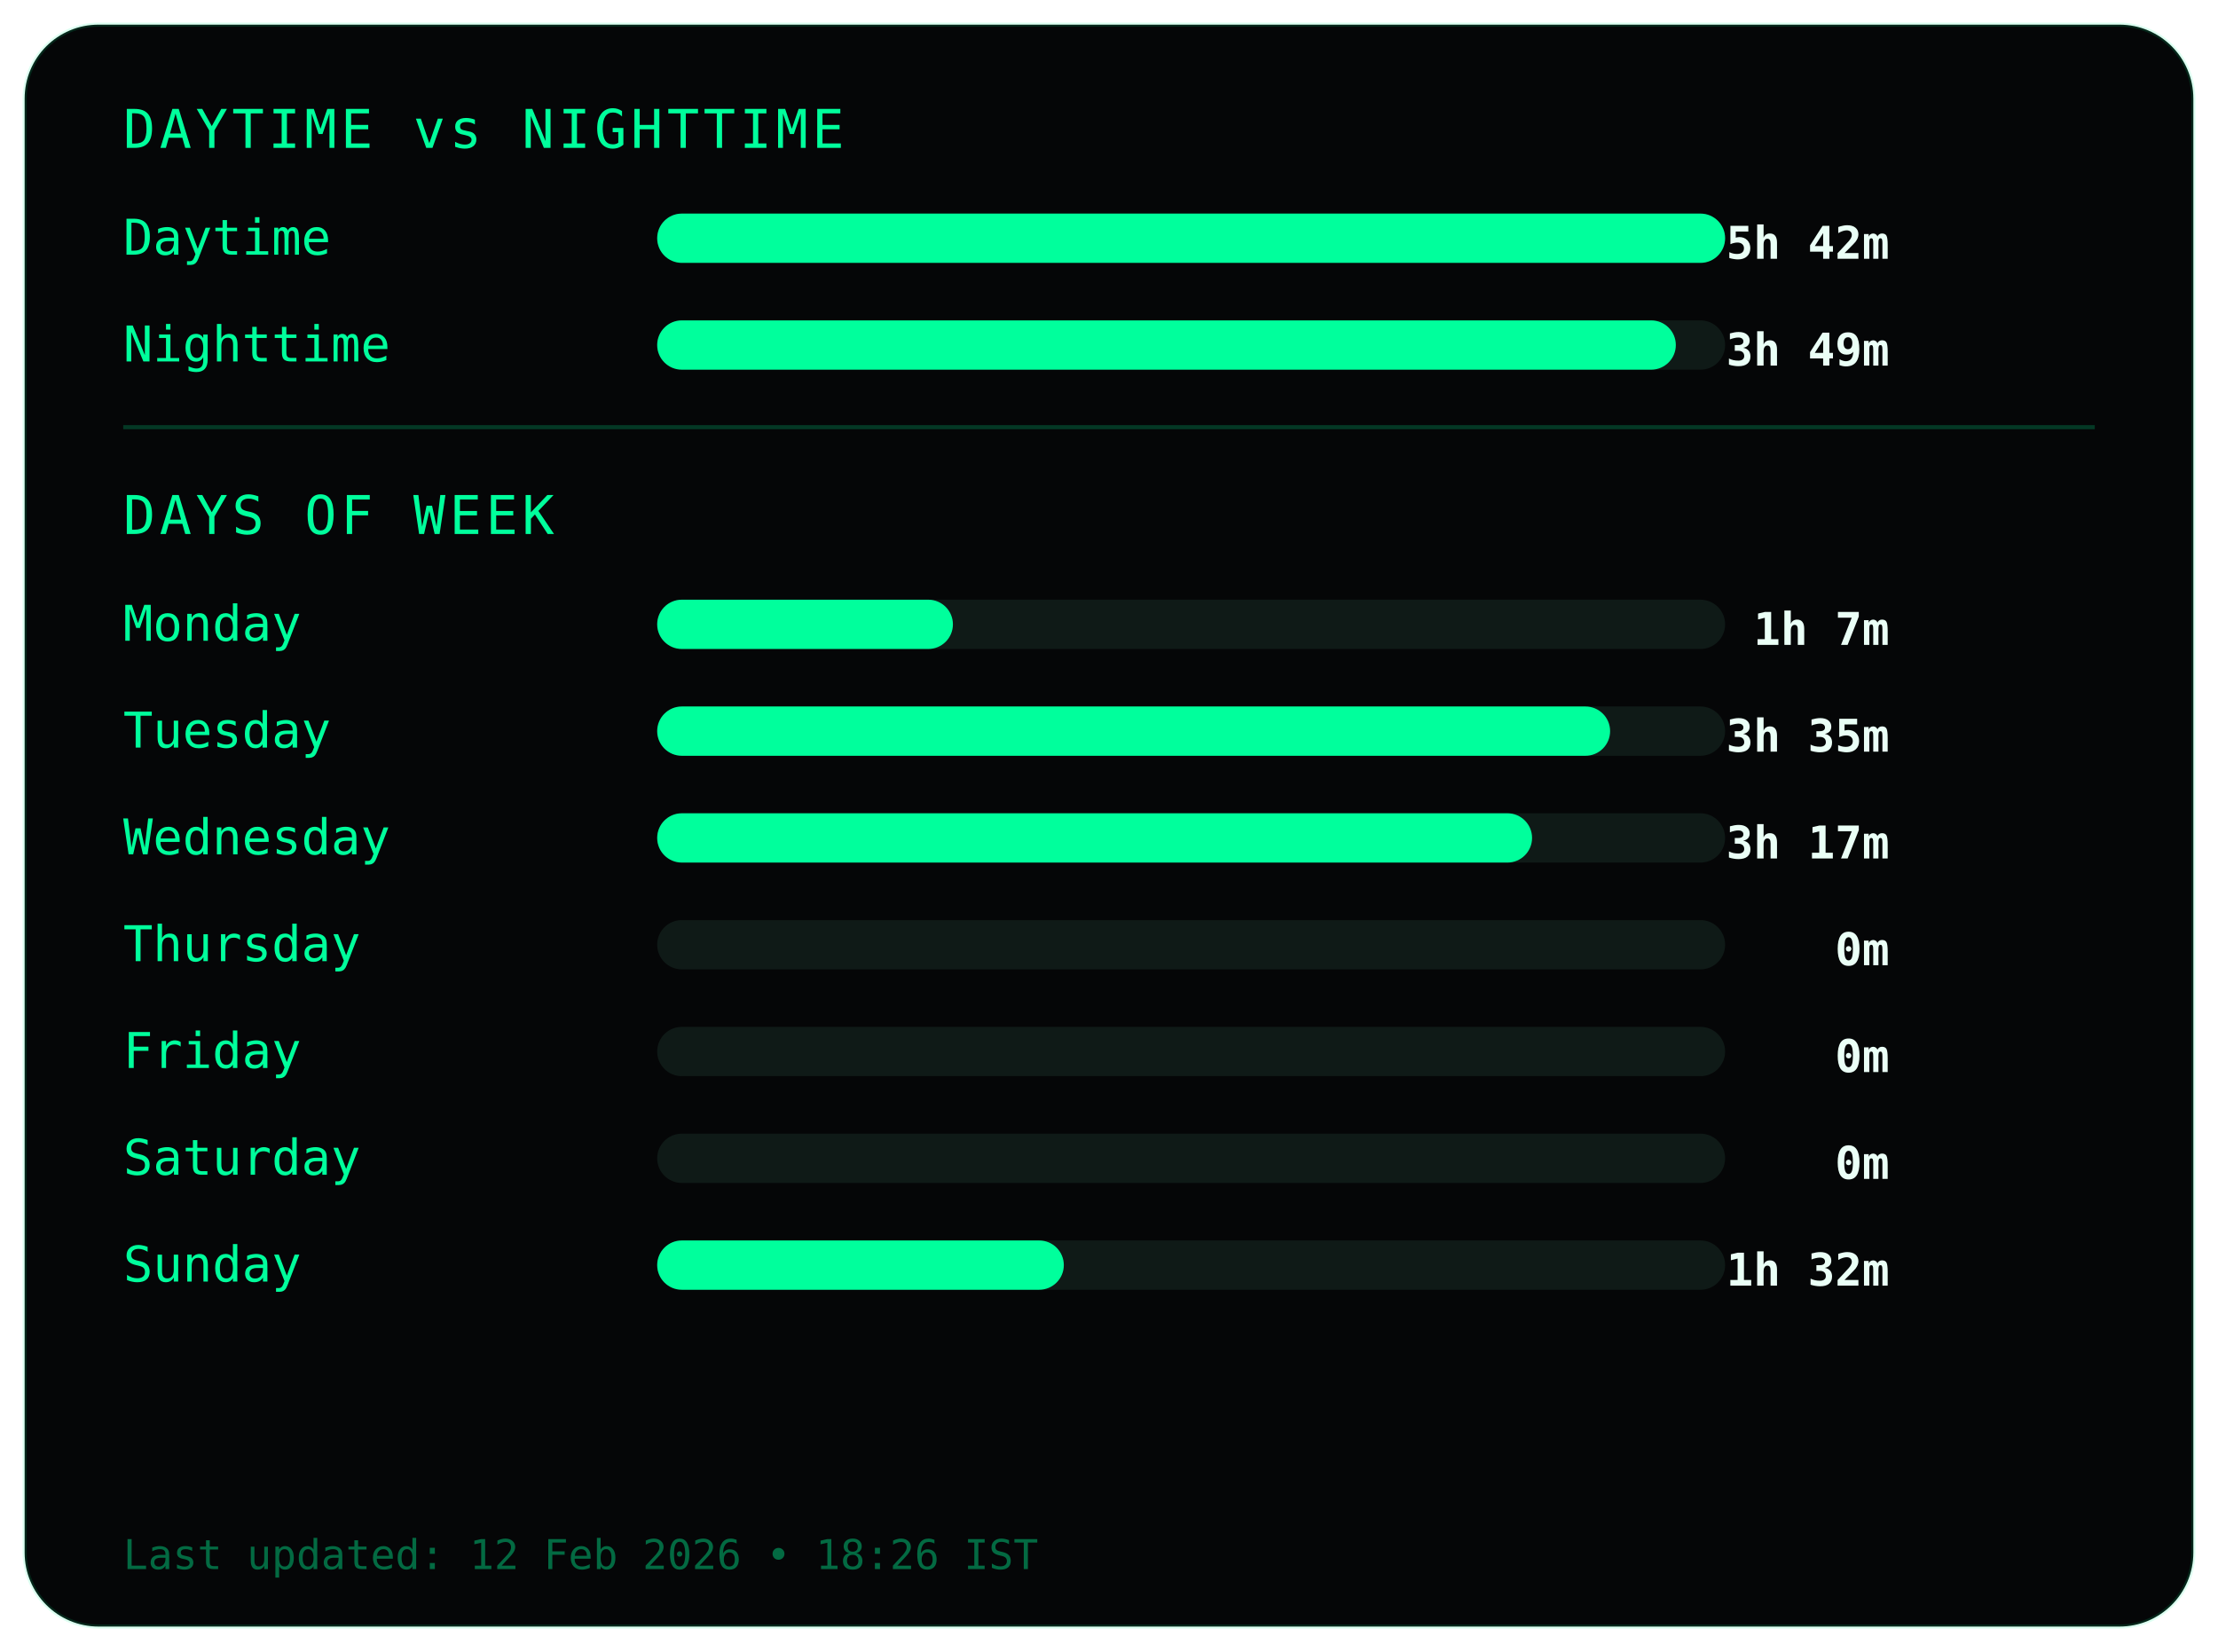
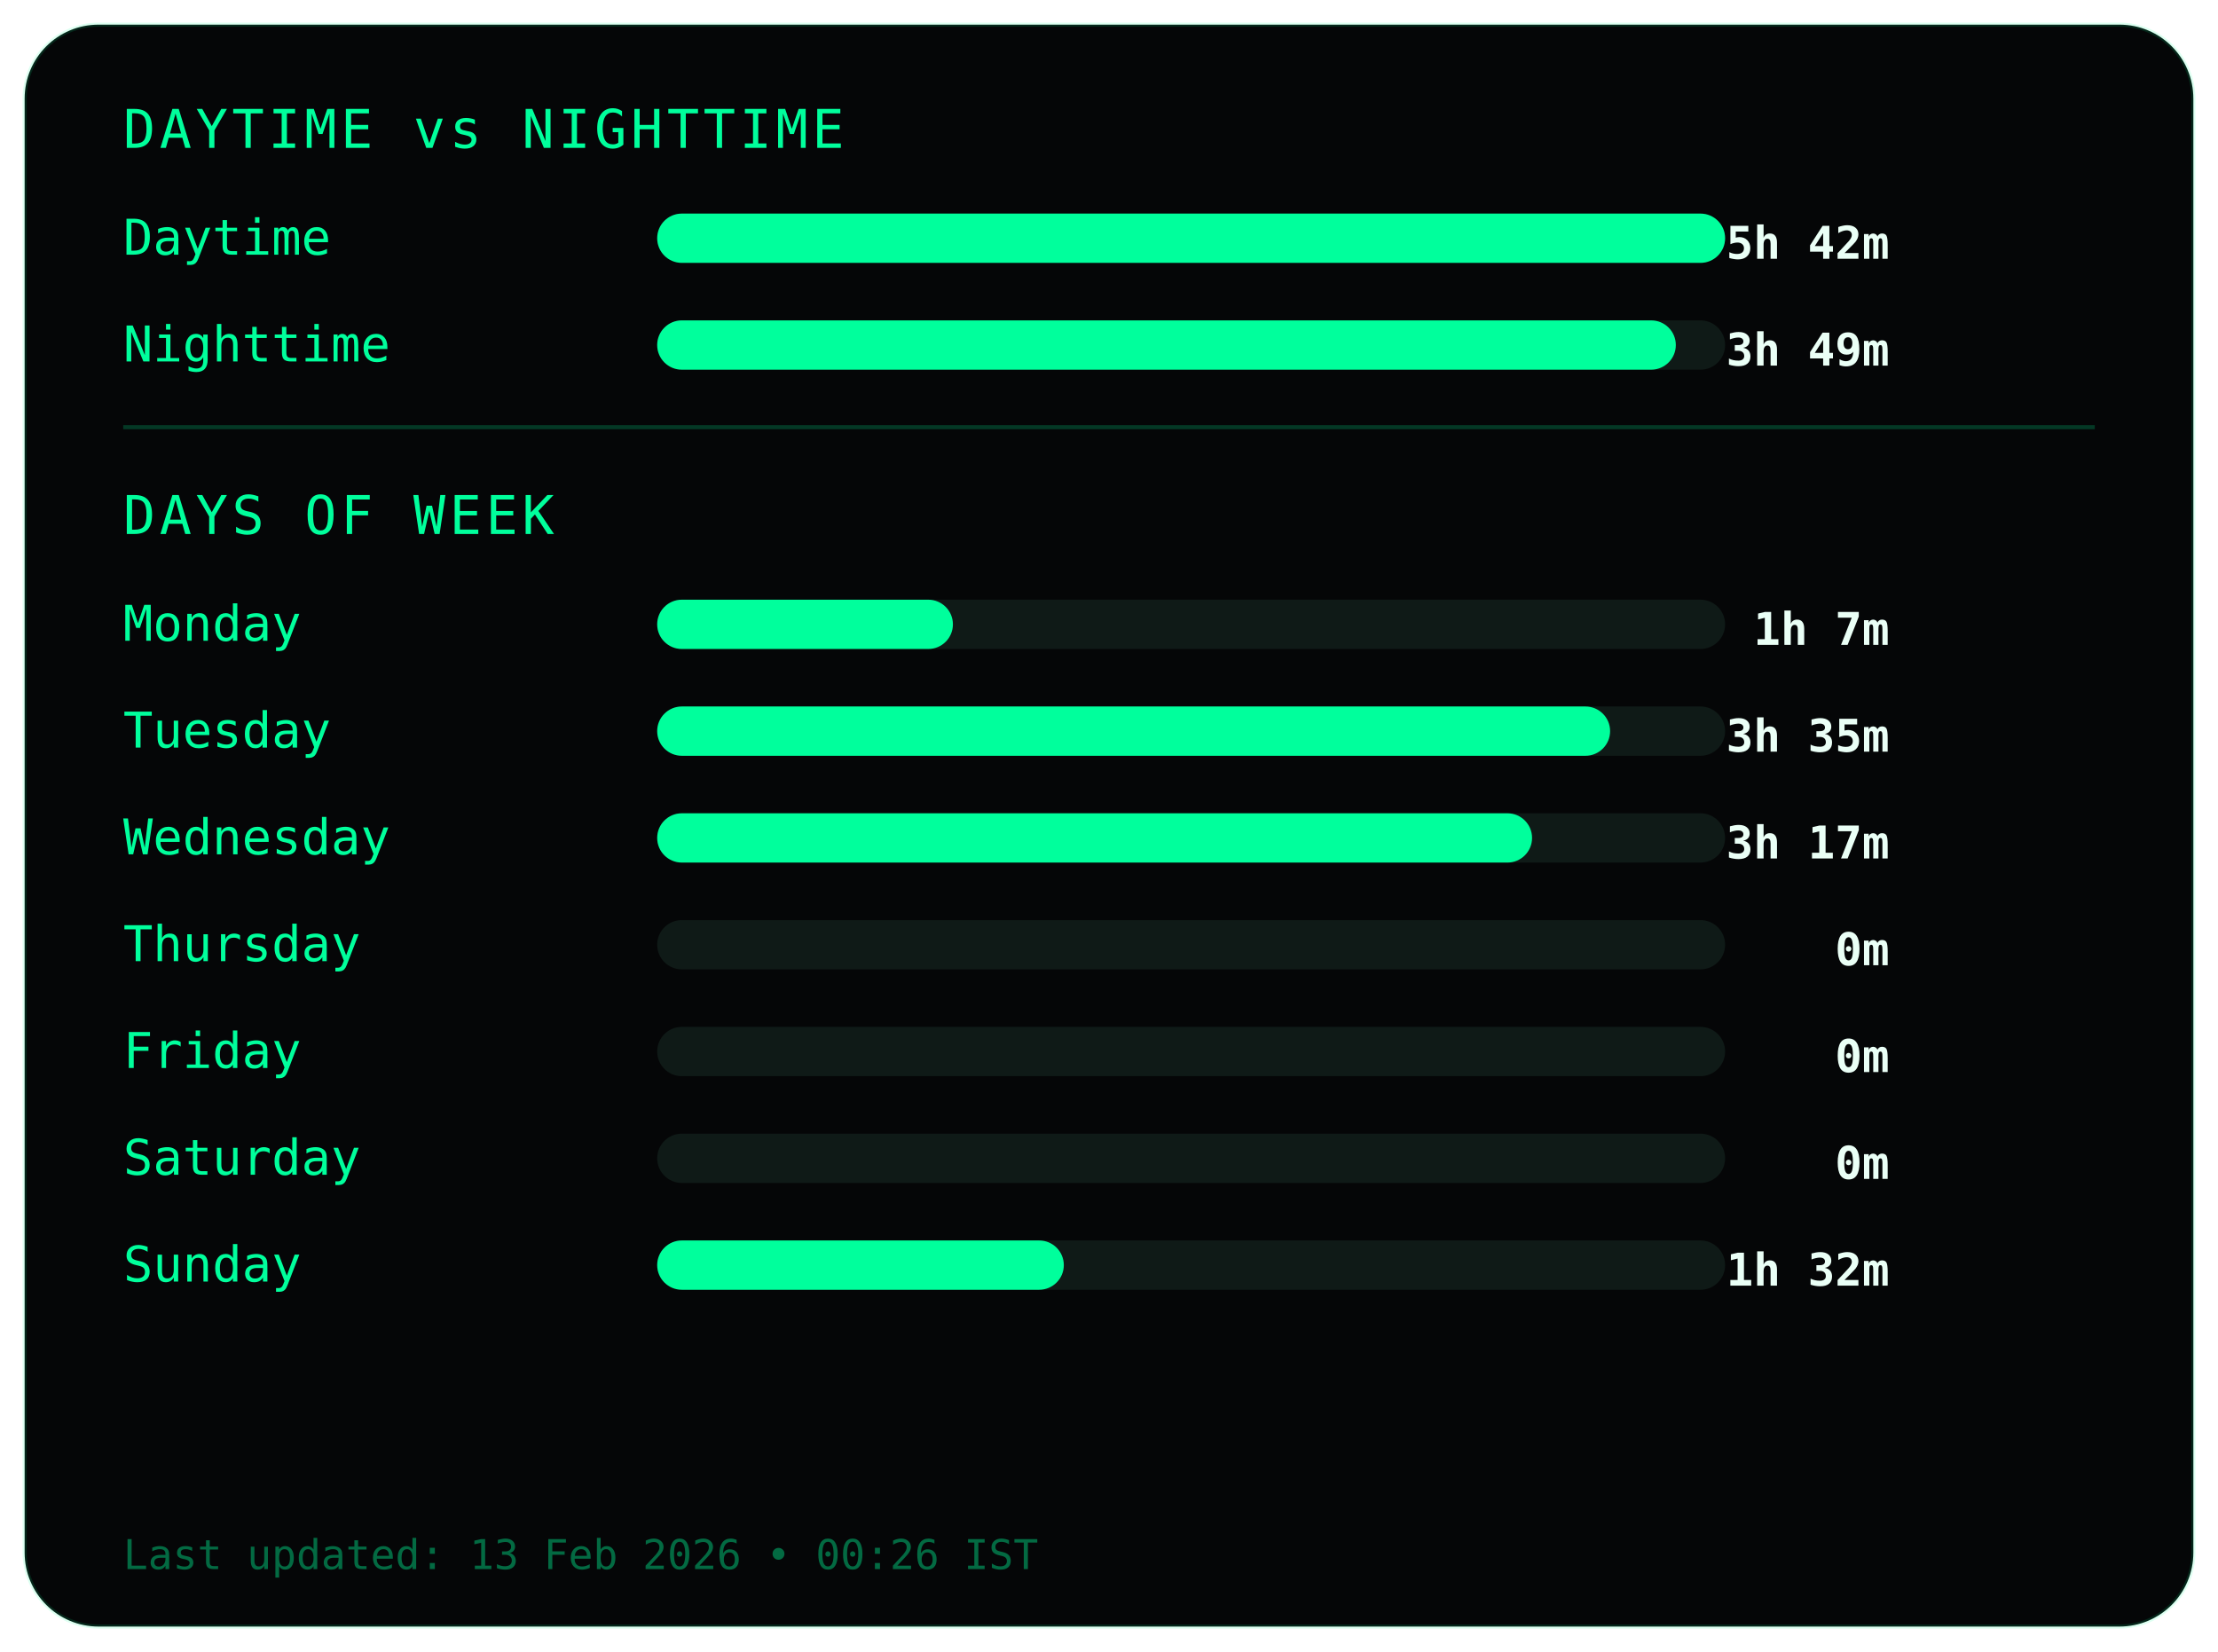
<svg xmlns="http://www.w3.org/2000/svg" width="540" height="402">
  <style>
.frame {
  fill:#050607;
  stroke:#00ff9c22;
  stroke-width:1;
}
.title {
  fill:#00ff9c;
  font-family:monospace;
  font-size:13px;
  letter-spacing:1px;
}
.label {
  fill:#00ff9c;
  font-family:monospace;
  font-size:12px;
}
.value {
  fill:#eafff6;
  font-family:monospace;
  font-size:11px;
  font-weight:bold;
  text-anchor:end;
}
.bar-bg { fill:#0f1a17; }
.bar { fill:#00ff9c; }
.divider { stroke:#00ff9c33; }
.footer {
  fill:#00ff9c66;
  font-family:monospace;
  font-size:10px;
}
</style>
  <rect class="frame" x="6" y="6" rx="18" width="528" height="390" />
  <text class="title" x="30" y="36">DAYTIME vs NIGHTTIME</text>
  <text class="label" x="30" y="62">Daytime</text>
  <rect class="bar-bg" x="160" y="52" width="260" height="12" rx="6" />
  <rect class="bar" x="160" y="52" width="260" height="12" rx="6" />
  <text class="value" x="460" y="63">5h 42m</text>
  <text class="label" x="30" y="88">Nighttime</text>
  <rect class="bar-bg" x="160" y="78" width="260" height="12" rx="6" />
  <rect class="bar" x="160" y="78" width="248" height="12" rx="6" />
  <text class="value" x="460" y="89">3h 49m</text>
  <line class="divider" x1="30" y1="104" x2="510" y2="104" />
  <text class="title" x="30" y="130">DAYS OF WEEK</text>
  <text class="label" x="30" y="156">Monday</text>
  <rect class="bar-bg" x="160" y="146" width="260" height="12" rx="6" />
  <rect class="bar" x="160" y="146" width="72" height="12" rx="6" />
  <text class="value" x="460" y="157">1h 7m</text>
  <text class="label" x="30" y="182">Tuesday</text>
  <rect class="bar-bg" x="160" y="172" width="260" height="12" rx="6" />
  <rect class="bar" x="160" y="172" width="232" height="12" rx="6" />
  <text class="value" x="460" y="183">3h 35m</text>
  <text class="label" x="30" y="208">Wednesday</text>
  <rect class="bar-bg" x="160" y="198" width="260" height="12" rx="6" />
  <rect class="bar" x="160" y="198" width="213" height="12" rx="6" />
  <text class="value" x="460" y="209">3h 17m</text>
  <text class="label" x="30" y="234">Thursday</text>
  <rect class="bar-bg" x="160" y="224" width="260" height="12" rx="6" />
  <rect class="bar" x="160" y="224" width="0" height="12" rx="6" />
  <text class="value" x="460" y="235">0m</text>
  <text class="label" x="30" y="260">Friday</text>
  <rect class="bar-bg" x="160" y="250" width="260" height="12" rx="6" />
  <rect class="bar" x="160" y="250" width="0" height="12" rx="6" />
  <text class="value" x="460" y="261">0m</text>
  <text class="label" x="30" y="286">Saturday</text>
  <rect class="bar-bg" x="160" y="276" width="260" height="12" rx="6" />
  <rect class="bar" x="160" y="276" width="0" height="12" rx="6" />
  <text class="value" x="460" y="287">0m</text>
  <text class="label" x="30" y="312">Sunday</text>
  <rect class="bar-bg" x="160" y="302" width="260" height="12" rx="6" />
  <rect class="bar" x="160" y="302" width="99" height="12" rx="6" />
  <text class="value" x="460" y="313">1h 32m</text>
  <text class="footer" x="30" y="382">
- Last updated: 12 Feb 2026 • 18:26 IST
+ Last updated: 13 Feb 2026 • 00:26 IST
</text>
</svg>
